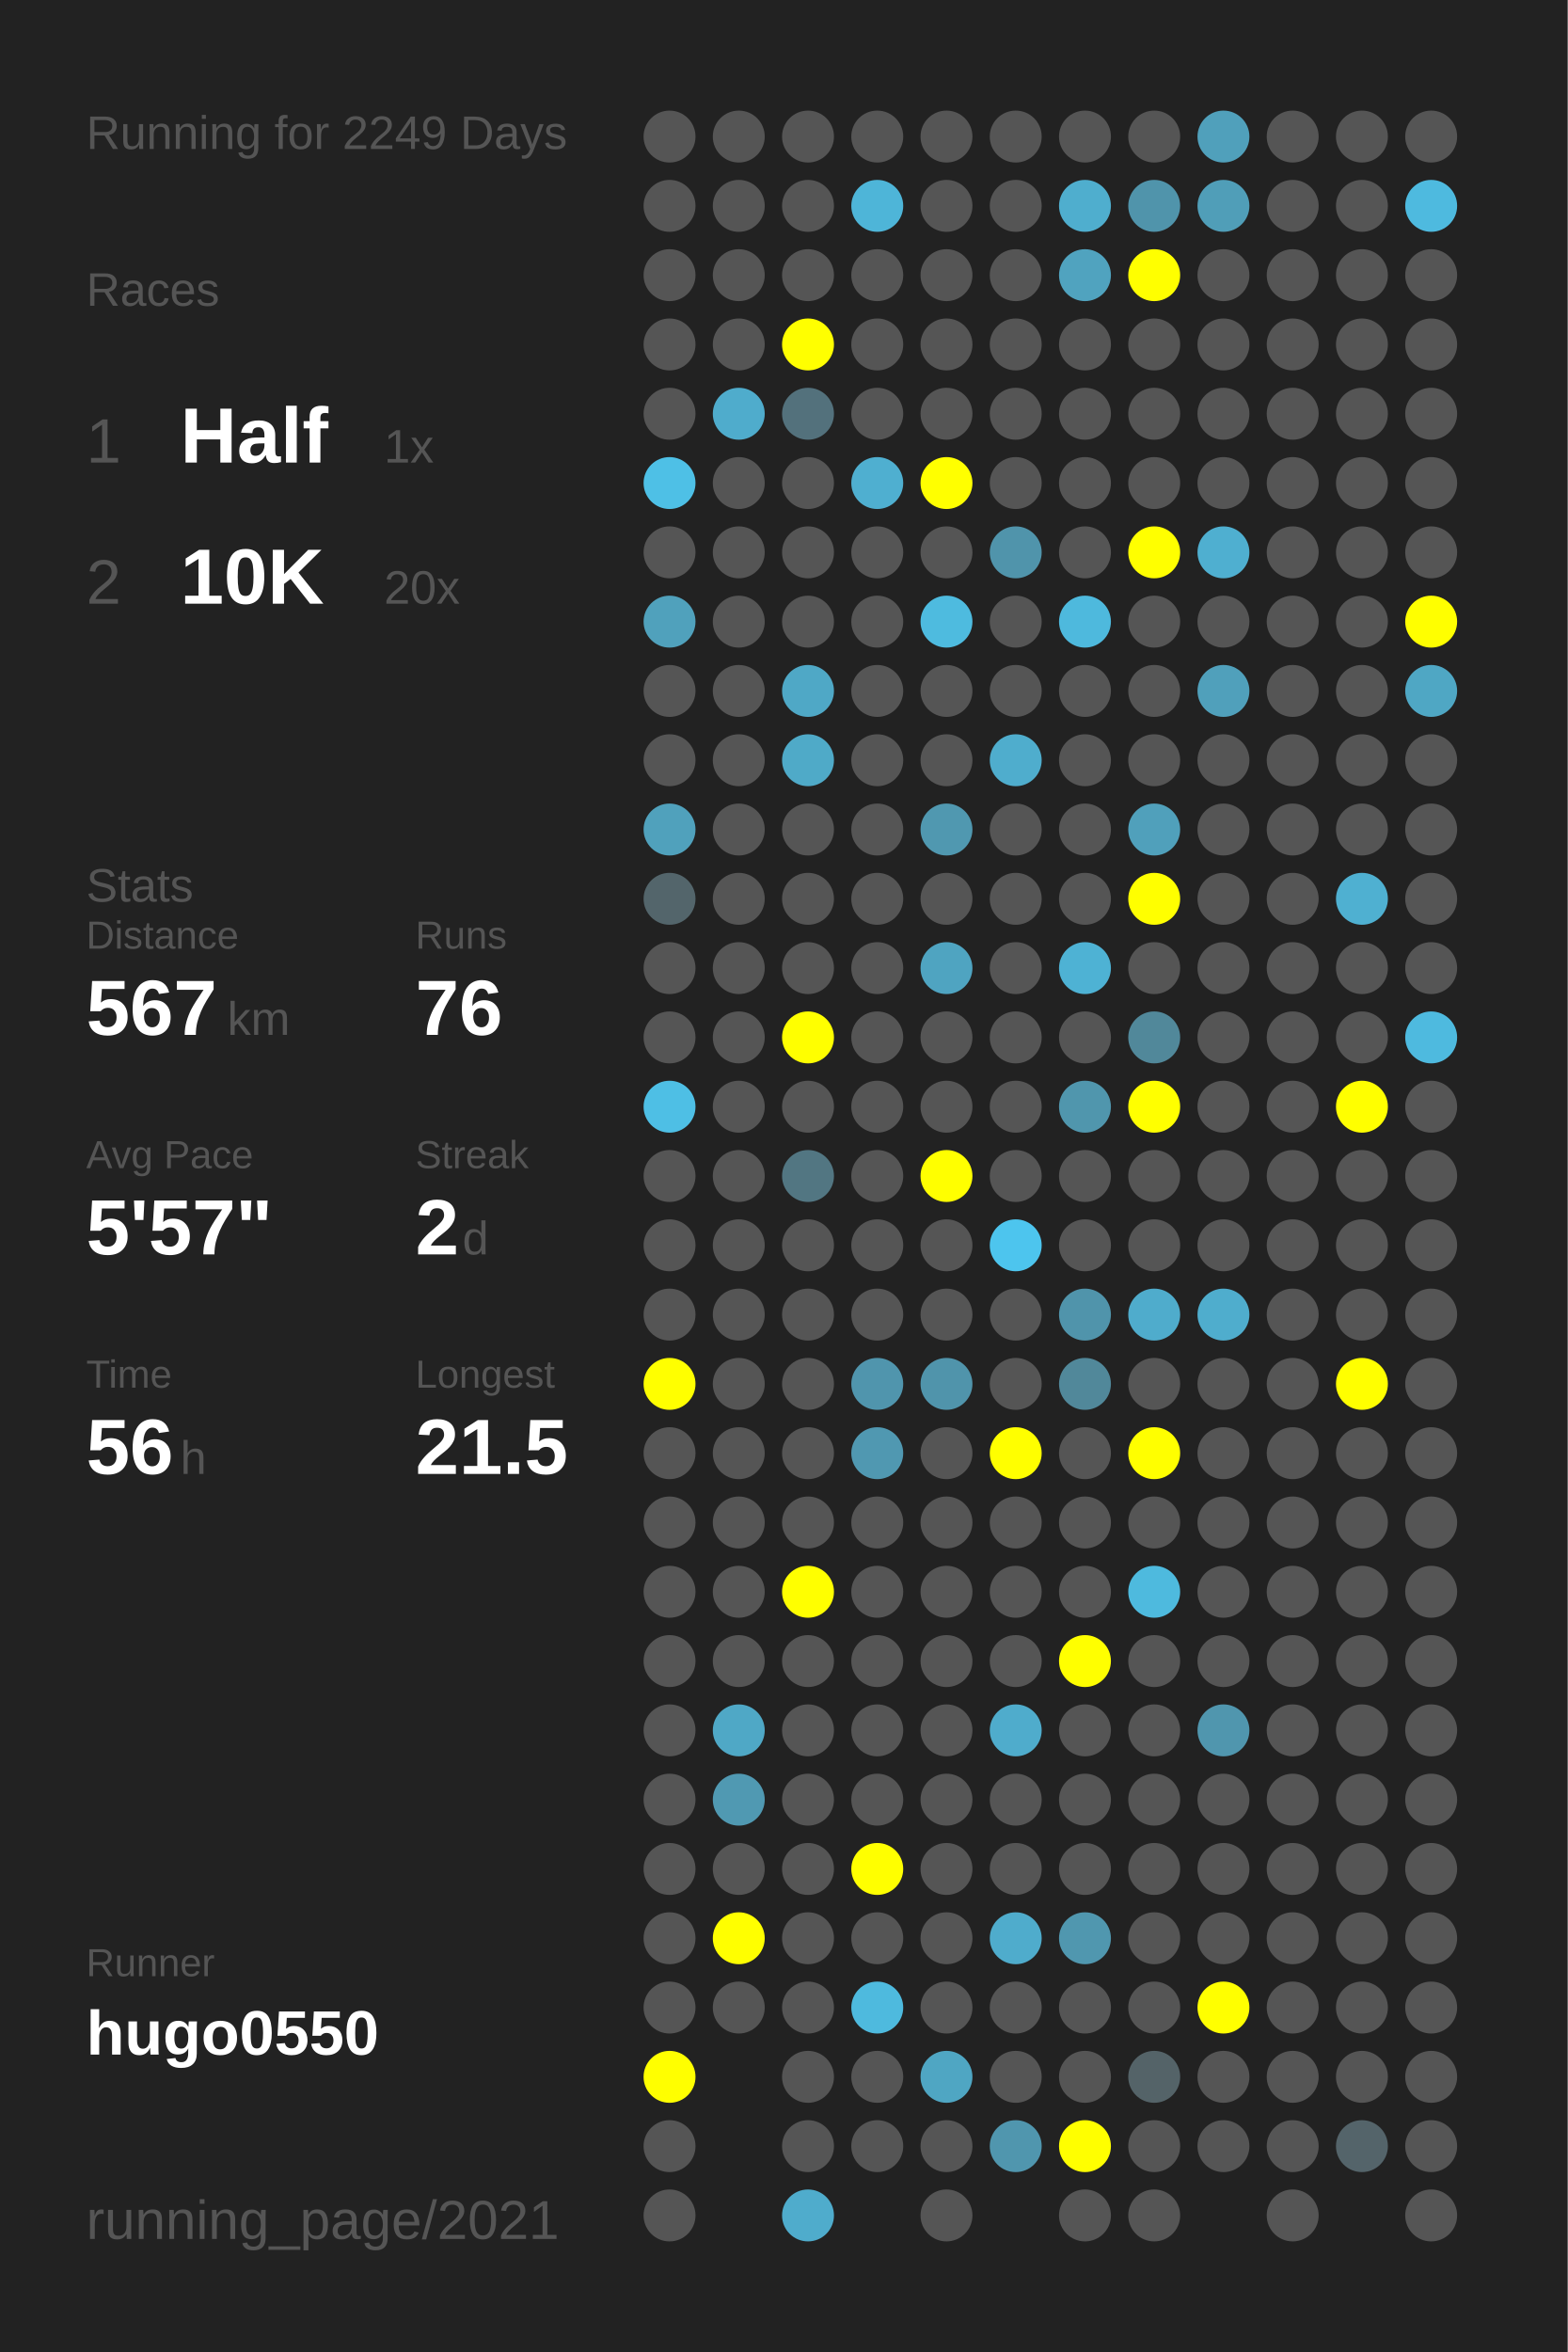
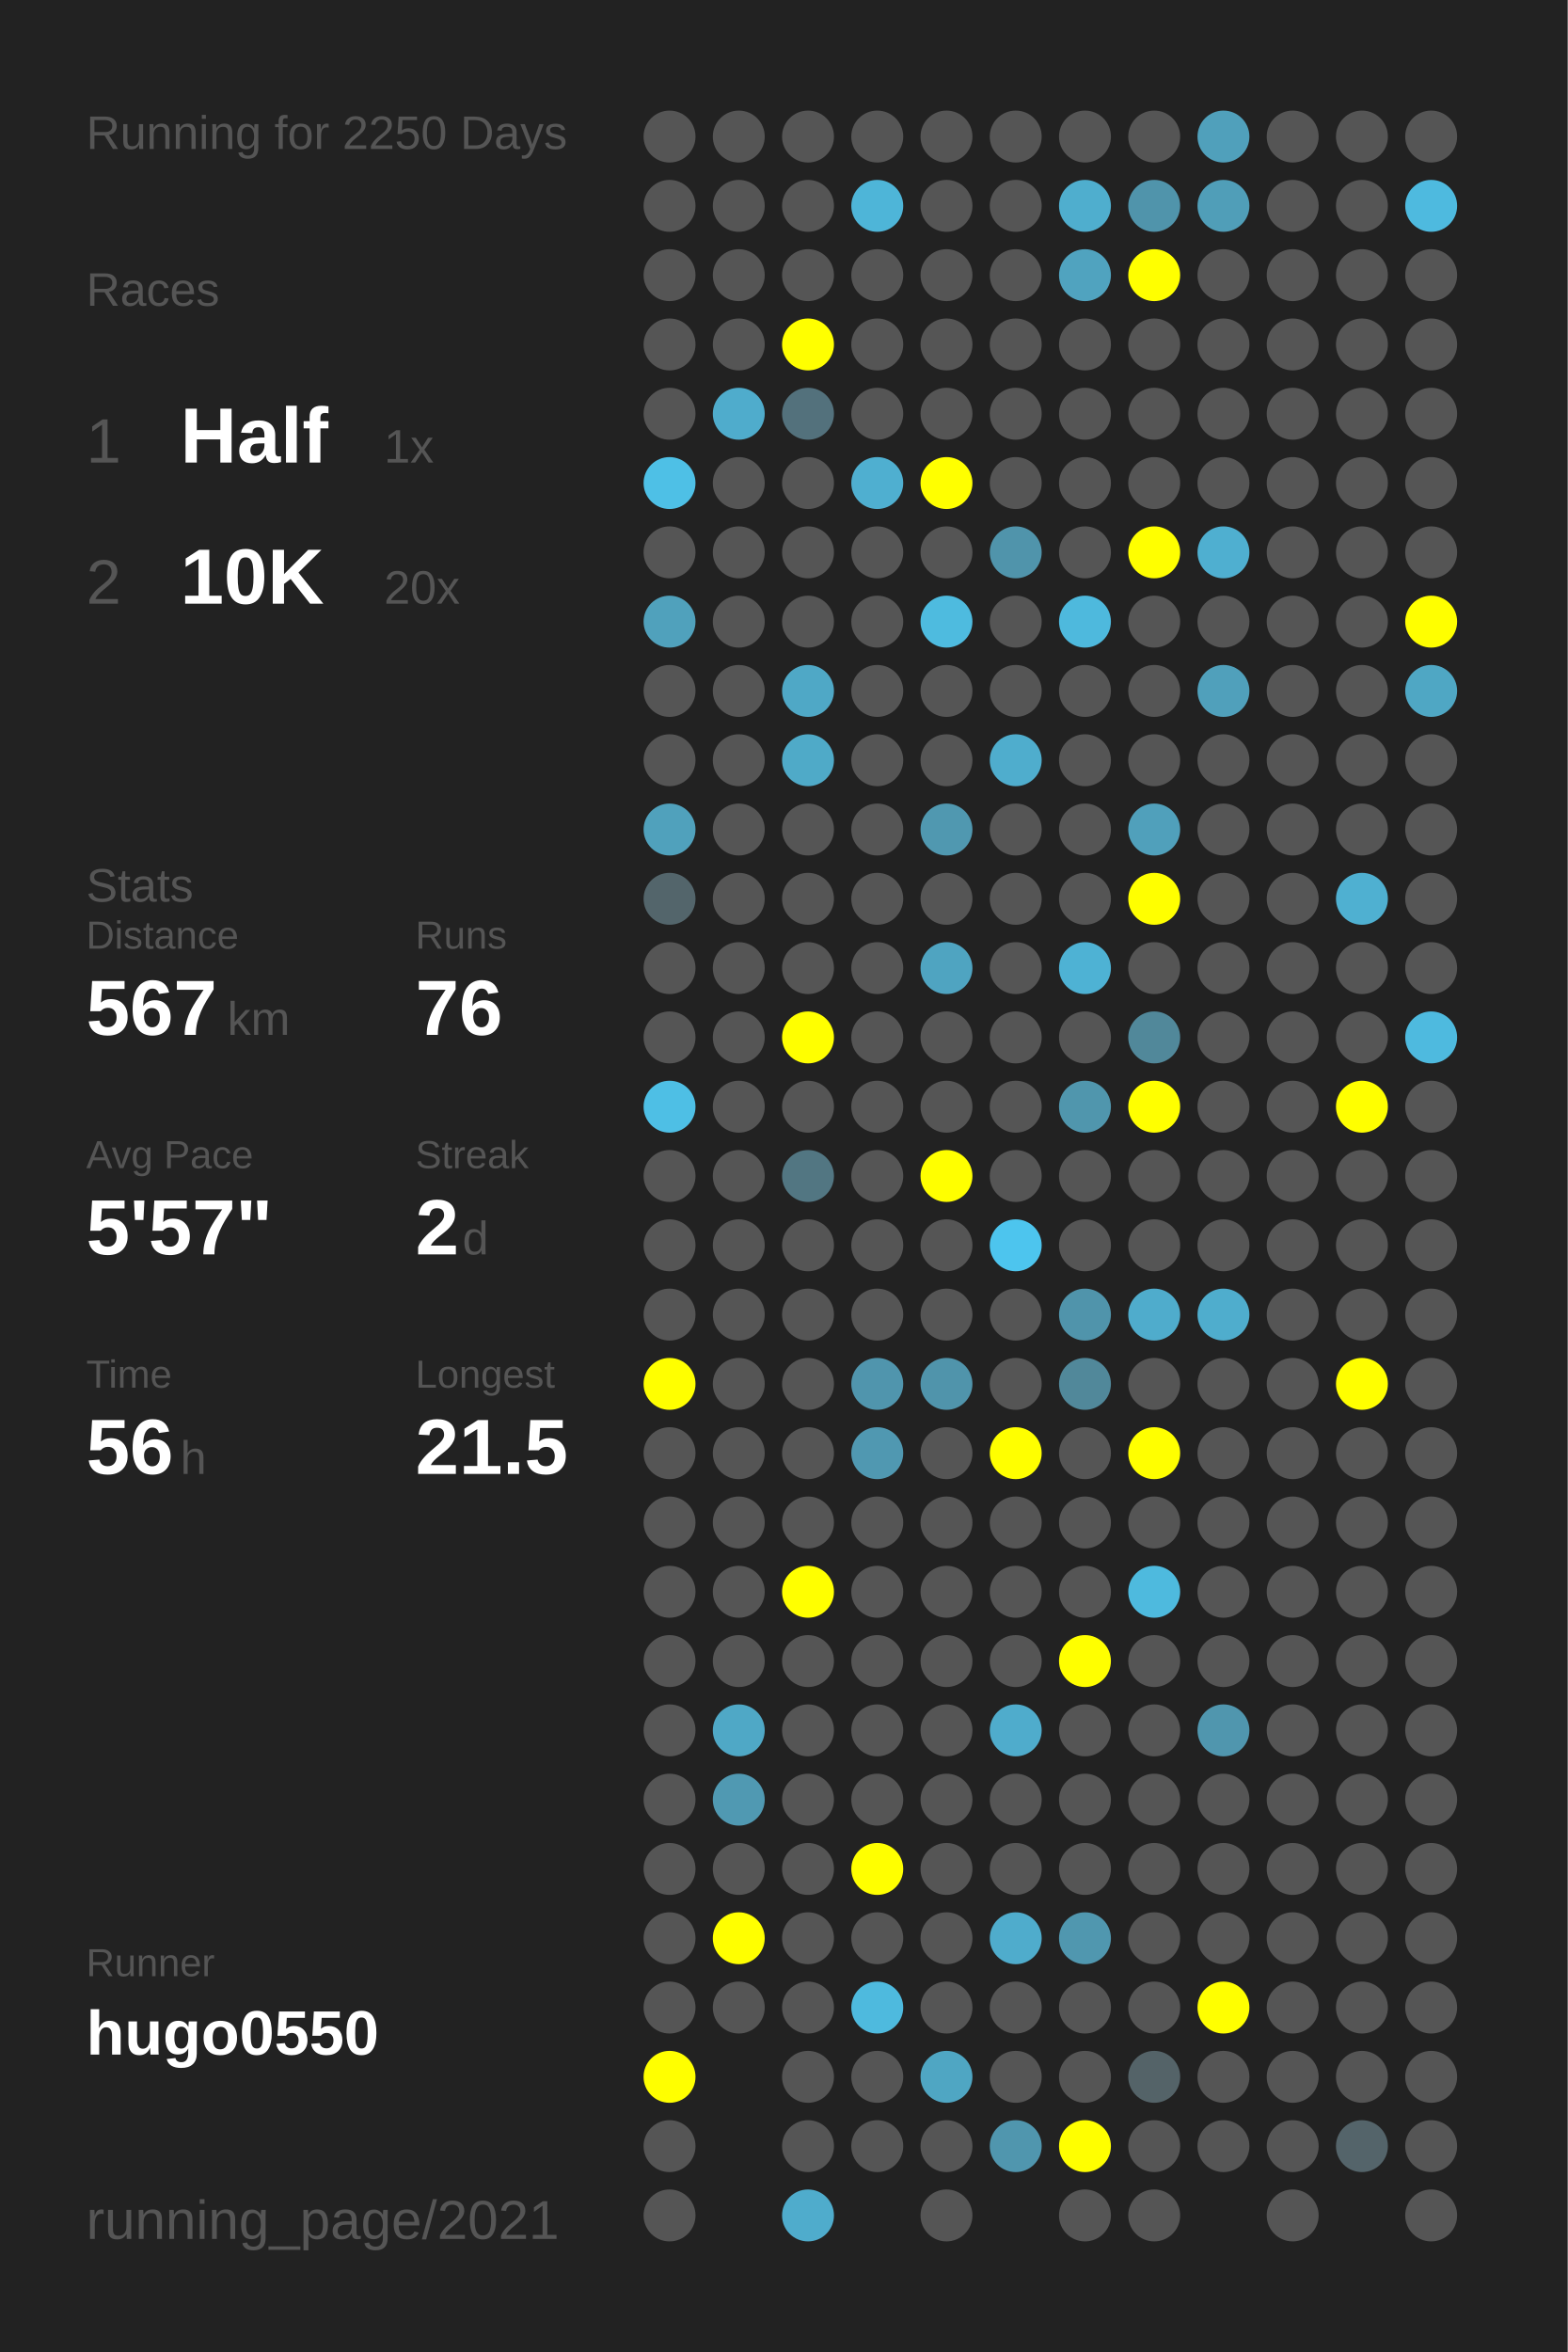
<svg xmlns="http://www.w3.org/2000/svg" baseProfile="full" height="300mm" version="1.1" viewBox="0,0,200,300" width="200mm">
  <defs />
  <rect fill="#222222" height="300" width="200" x="0" y="0" />
-   <text fill="#555555" style="font-size:6px; font-family:Arial;" x="11" y="19">Running for 2249 Days</text>
+   <text fill="#555555" style="font-size:6px; font-family:Arial;" x="11" y="19">Running for 2250 Days</text>
  <text fill="#555555" style="font-size:6px; font-family:Arial;" x="11" y="39">Races</text>
  <text fill="#555555" style="font-size:8px; font-family:Arial;" x="11" y="59">1</text>
  <text fill="#FFFFFF" style="font-size:10px; font-family:Arial; font-weight:bold;" x="23" y="59">Half</text>
  <text fill="#555555" style="font-size:6px; font-family:Arial;" x="49" y="59">1x</text>
  <text fill="#555555" style="font-size:8px; font-family:Arial;" x="11" y="77">2</text>
  <text fill="#FFFFFF" style="font-size:10px; font-family:Arial; font-weight:bold;" x="23" y="77">10K</text>
  <text fill="#555555" style="font-size:6px; font-family:Arial;" x="49" y="77">20x</text>
  <text fill="#555555" style="font-size:6px; font-family:Arial;" x="11" y="115">Stats</text>
  <text fill="#555555" style="font-size:5px; font-family:Arial;" x="11" y="121">Distance</text>
  <text fill="#FFFFFF" style="font-size:10px; font-family:Arial; font-weight:bold;" x="11" y="132">567</text>
  <text fill="#555555" style="font-size:6px; font-family:Arial;" x="29" y="132">km</text>
  <text fill="#555555" style="font-size:5px; font-family:Arial;" x="53" y="121">Runs</text>
  <text fill="#FFFFFF" style="font-size:10px; font-family:Arial; font-weight:bold;" x="53" y="132">76</text>
  <text fill="#555555" style="font-size:5px; font-family:Arial;" x="11" y="149">Avg Pace</text>
  <text fill="#FFFFFF" style="font-size:10px; font-family:Arial; font-weight:bold;" x="11" y="160">5'57"</text>
  <text fill="#555555" style="font-size:5px; font-family:Arial;" x="53" y="149">Streak</text>
  <text fill="#FFFFFF" style="font-size:10px; font-family:Arial; font-weight:bold;" x="53" y="160">2</text>
  <text fill="#555555" style="font-size:6px; font-family:Arial;" x="59" y="160">d</text>
  <text fill="#555555" style="font-size:5px; font-family:Arial;" x="11" y="177">Time</text>
  <text fill="#FFFFFF" style="font-size:10px; font-family:Arial; font-weight:bold;" x="11" y="188">56</text>
  <text fill="#555555" style="font-size:6px; font-family:Arial;" x="23" y="188">h</text>
  <text fill="#555555" style="font-size:5px; font-family:Arial;" x="53" y="177">Longest</text>
  <text fill="#FFFFFF" style="font-size:10px; font-family:Arial; font-weight:bold;" x="53" y="188">21.5</text>
  <text fill="#555555" style="font-size:5px; font-family:Arial;" x="11" y="252.065">Runner</text>
  <text fill="#FFFFFF" style="font-size:8px; font-family:Arial; font-weight:bold;" x="11" y="262.065">hugo0550</text>
  <text fill="#555555" style="font-size:7px; font-family:Arial;" x="11" y="285.581">running_page/2021</text>
  <circle cx="85.417" cy="17.419" fill="#555555" r="3.312" />
  <circle cx="85.417" cy="26.258" fill="#555555" r="3.312" />
  <circle cx="85.417" cy="35.097" fill="#555555" r="3.312" />
  <circle cx="85.417" cy="43.935" fill="#555555" r="3.312" />
  <circle cx="85.417" cy="52.774" fill="#555555" r="3.312" />
  <circle cx="85.417" cy="61.613" fill="#4ec0e6" r="3.312" />
  <circle cx="85.417" cy="70.452" fill="#555555" r="3.312" />
  <circle cx="85.417" cy="79.29" fill="#50a1bc" r="3.312" />
  <circle cx="85.417" cy="88.129" fill="#555555" r="3.312" />
  <circle cx="85.417" cy="96.968" fill="#555555" r="3.312" />
  <circle cx="85.417" cy="105.806" fill="#50a1bc" r="3.312" />
  <circle cx="85.417" cy="114.645" fill="#53656b" r="3.312" />
  <circle cx="85.417" cy="123.484" fill="#555555" r="3.312" />
  <circle cx="85.417" cy="132.323" fill="#555555" r="3.312" />
  <circle cx="85.417" cy="141.161" fill="#4ebfe5" r="3.312" />
  <circle cx="85.417" cy="150" fill="#555555" r="3.312" />
  <circle cx="85.417" cy="158.839" fill="#555555" r="3.312" />
  <circle cx="85.417" cy="167.677" fill="#555555" r="3.312" />
  <circle cx="85.417" cy="176.516" fill="#FFFF00" r="3.312" />
  <circle cx="85.417" cy="185.355" fill="#555555" r="3.312" />
  <circle cx="85.417" cy="194.194" fill="#555555" r="3.312" />
  <circle cx="85.417" cy="203.032" fill="#555555" r="3.312" />
  <circle cx="85.417" cy="211.871" fill="#555555" r="3.312" />
  <circle cx="85.417" cy="220.71" fill="#555555" r="3.312" />
  <circle cx="85.417" cy="229.548" fill="#555555" r="3.312" />
  <circle cx="85.417" cy="238.387" fill="#555555" r="3.312" />
  <circle cx="85.417" cy="247.226" fill="#555555" r="3.312" />
  <circle cx="85.417" cy="256.065" fill="#555555" r="3.312" />
  <circle cx="85.417" cy="264.903" fill="#FFFF00" r="3.312" />
  <circle cx="85.417" cy="273.742" fill="#555555" r="3.312" />
  <circle cx="85.417" cy="282.581" fill="#555555" r="3.312" />
  <circle cx="94.25" cy="17.419" fill="#555555" r="3.312" />
  <circle cx="94.25" cy="26.258" fill="#555555" r="3.312" />
  <circle cx="94.25" cy="35.097" fill="#555555" r="3.312" />
  <circle cx="94.25" cy="43.935" fill="#555555" r="3.312" />
  <circle cx="94.25" cy="52.774" fill="#4faccc" r="3.312" />
  <circle cx="94.25" cy="61.613" fill="#555555" r="3.312" />
  <circle cx="94.25" cy="70.452" fill="#555555" r="3.312" />
  <circle cx="94.25" cy="79.29" fill="#555555" r="3.312" />
  <circle cx="94.25" cy="88.129" fill="#555555" r="3.312" />
  <circle cx="94.25" cy="96.968" fill="#555555" r="3.312" />
  <circle cx="94.25" cy="105.806" fill="#555555" r="3.312" />
  <circle cx="94.25" cy="114.645" fill="#555555" r="3.312" />
  <circle cx="94.25" cy="123.484" fill="#555555" r="3.312" />
  <circle cx="94.25" cy="132.323" fill="#555555" r="3.312" />
  <circle cx="94.25" cy="141.161" fill="#555555" r="3.312" />
  <circle cx="94.25" cy="150" fill="#555555" r="3.312" />
  <circle cx="94.25" cy="158.839" fill="#555555" r="3.312" />
  <circle cx="94.25" cy="167.677" fill="#555555" r="3.312" />
  <circle cx="94.25" cy="176.516" fill="#555555" r="3.312" />
  <circle cx="94.25" cy="185.355" fill="#555555" r="3.312" />
  <circle cx="94.25" cy="194.194" fill="#555555" r="3.312" />
  <circle cx="94.25" cy="203.032" fill="#555555" r="3.312" />
  <circle cx="94.25" cy="211.871" fill="#555555" r="3.312" />
  <circle cx="94.25" cy="220.71" fill="#4fa8c6" r="3.312" />
  <circle cx="94.25" cy="229.548" fill="#5099b2" r="3.312" />
  <circle cx="94.25" cy="238.387" fill="#555555" r="3.312" />
  <circle cx="94.25" cy="247.226" fill="#FFFF00" r="3.312" />
  <circle cx="94.25" cy="256.065" fill="#555555" r="3.312" />
  <circle cx="103.083" cy="17.419" fill="#555555" r="3.312" />
  <circle cx="103.083" cy="26.258" fill="#555555" r="3.312" />
  <circle cx="103.083" cy="35.097" fill="#555555" r="3.312" />
  <circle cx="103.083" cy="43.935" fill="#FFFF00" r="3.312" />
  <circle cx="103.083" cy="52.774" fill="#53717c" r="3.312" />
  <circle cx="103.083" cy="61.613" fill="#555555" r="3.312" />
  <circle cx="103.083" cy="70.452" fill="#555555" r="3.312" />
  <circle cx="103.083" cy="79.29" fill="#555555" r="3.312" />
  <circle cx="103.083" cy="88.129" fill="#4fa8c6" r="3.312" />
  <circle cx="103.083" cy="96.968" fill="#4faac8" r="3.312" />
  <circle cx="103.083" cy="105.806" fill="#555555" r="3.312" />
  <circle cx="103.083" cy="114.645" fill="#555555" r="3.312" />
  <circle cx="103.083" cy="123.484" fill="#555555" r="3.312" />
  <circle cx="103.083" cy="132.323" fill="#FFFF00" r="3.312" />
  <circle cx="103.083" cy="141.161" fill="#555555" r="3.312" />
  <circle cx="103.083" cy="150" fill="#527682" r="3.312" />
  <circle cx="103.083" cy="158.839" fill="#555555" r="3.312" />
  <circle cx="103.083" cy="167.677" fill="#555555" r="3.312" />
  <circle cx="103.083" cy="176.516" fill="#555555" r="3.312" />
  <circle cx="103.083" cy="185.355" fill="#555555" r="3.312" />
  <circle cx="103.083" cy="194.194" fill="#555555" r="3.312" />
  <circle cx="103.083" cy="203.032" fill="#FFFF00" r="3.312" />
  <circle cx="103.083" cy="211.871" fill="#555555" r="3.312" />
  <circle cx="103.083" cy="220.71" fill="#555555" r="3.312" />
  <circle cx="103.083" cy="229.548" fill="#555555" r="3.312" />
  <circle cx="103.083" cy="238.387" fill="#555555" r="3.312" />
  <circle cx="103.083" cy="247.226" fill="#555555" r="3.312" />
  <circle cx="103.083" cy="256.065" fill="#555555" r="3.312" />
  <circle cx="103.083" cy="264.903" fill="#555555" r="3.312" />
  <circle cx="103.083" cy="273.742" fill="#555555" r="3.312" />
  <circle cx="103.083" cy="282.581" fill="#4faccc" r="3.312" />
  <circle cx="111.917" cy="17.419" fill="#555555" r="3.312" />
  <circle cx="111.917" cy="26.258" fill="#4eb5d8" r="3.312" />
  <circle cx="111.917" cy="35.097" fill="#555555" r="3.312" />
  <circle cx="111.917" cy="43.935" fill="#555555" r="3.312" />
  <circle cx="111.917" cy="52.774" fill="#555555" r="3.312" />
  <circle cx="111.917" cy="61.613" fill="#4fafd0" r="3.312" />
  <circle cx="111.917" cy="70.452" fill="#555555" r="3.312" />
  <circle cx="111.917" cy="79.29" fill="#555555" r="3.312" />
  <circle cx="111.917" cy="88.129" fill="#555555" r="3.312" />
  <circle cx="111.917" cy="96.968" fill="#555555" r="3.312" />
  <circle cx="111.917" cy="105.806" fill="#555555" r="3.312" />
  <circle cx="111.917" cy="114.645" fill="#555555" r="3.312" />
  <circle cx="111.917" cy="123.484" fill="#555555" r="3.312" />
  <circle cx="111.917" cy="132.323" fill="#555555" r="3.312" />
  <circle cx="111.917" cy="141.161" fill="#555555" r="3.312" />
  <circle cx="111.917" cy="150" fill="#555555" r="3.312" />
  <circle cx="111.917" cy="158.839" fill="#555555" r="3.312" />
  <circle cx="111.917" cy="167.677" fill="#555555" r="3.312" />
  <circle cx="111.917" cy="176.516" fill="#5095ad" r="3.312" />
  <circle cx="111.917" cy="185.355" fill="#5098b1" r="3.312" />
  <circle cx="111.917" cy="194.194" fill="#555555" r="3.312" />
  <circle cx="111.917" cy="203.032" fill="#555555" r="3.312" />
  <circle cx="111.917" cy="211.871" fill="#555555" r="3.312" />
  <circle cx="111.917" cy="220.71" fill="#555555" r="3.312" />
  <circle cx="111.917" cy="229.548" fill="#555555" r="3.312" />
  <circle cx="111.917" cy="238.387" fill="#FFFF00" r="3.312" />
  <circle cx="111.917" cy="247.226" fill="#555555" r="3.312" />
  <circle cx="111.917" cy="256.065" fill="#4ebade" r="3.312" />
  <circle cx="111.917" cy="264.903" fill="#555555" r="3.312" />
  <circle cx="111.917" cy="273.742" fill="#555555" r="3.312" />
  <circle cx="120.75" cy="17.419" fill="#555555" r="3.312" />
  <circle cx="120.75" cy="26.258" fill="#555555" r="3.312" />
  <circle cx="120.75" cy="35.097" fill="#555555" r="3.312" />
  <circle cx="120.75" cy="43.935" fill="#555555" r="3.312" />
  <circle cx="120.75" cy="52.774" fill="#555555" r="3.312" />
  <circle cx="120.75" cy="61.613" fill="#FFFF00" r="3.312" />
  <circle cx="120.75" cy="70.452" fill="#555555" r="3.312" />
  <circle cx="120.75" cy="79.29" fill="#4ebbdf" r="3.312" />
  <circle cx="120.75" cy="88.129" fill="#555555" r="3.312" />
  <circle cx="120.75" cy="96.968" fill="#555555" r="3.312" />
  <circle cx="120.75" cy="105.806" fill="#5098b0" r="3.312" />
  <circle cx="120.75" cy="114.645" fill="#555555" r="3.312" />
  <circle cx="120.75" cy="123.484" fill="#4fa4c1" r="3.312" />
  <circle cx="120.75" cy="132.323" fill="#555555" r="3.312" />
  <circle cx="120.75" cy="141.161" fill="#555555" r="3.312" />
  <circle cx="120.75" cy="150" fill="#FFFF00" r="3.312" />
  <circle cx="120.75" cy="158.839" fill="#555555" r="3.312" />
  <circle cx="120.75" cy="167.677" fill="#555555" r="3.312" />
  <circle cx="120.75" cy="176.516" fill="#5094ab" r="3.312" />
  <circle cx="120.75" cy="185.355" fill="#555555" r="3.312" />
  <circle cx="120.75" cy="194.194" fill="#555555" r="3.312" />
  <circle cx="120.75" cy="203.032" fill="#555555" r="3.312" />
  <circle cx="120.75" cy="211.871" fill="#555555" r="3.312" />
  <circle cx="120.75" cy="220.71" fill="#555555" r="3.312" />
  <circle cx="120.75" cy="229.548" fill="#555555" r="3.312" />
  <circle cx="120.75" cy="238.387" fill="#555555" r="3.312" />
  <circle cx="120.75" cy="247.226" fill="#555555" r="3.312" />
  <circle cx="120.75" cy="256.065" fill="#555555" r="3.312" />
  <circle cx="120.75" cy="264.903" fill="#4fa6c3" r="3.312" />
  <circle cx="120.75" cy="273.742" fill="#555555" r="3.312" />
  <circle cx="120.75" cy="282.581" fill="#555555" r="3.312" />
  <circle cx="129.583" cy="17.419" fill="#555555" r="3.312" />
  <circle cx="129.583" cy="26.258" fill="#555555" r="3.312" />
  <circle cx="129.583" cy="35.097" fill="#555555" r="3.312" />
  <circle cx="129.583" cy="43.935" fill="#555555" r="3.312" />
  <circle cx="129.583" cy="52.774" fill="#555555" r="3.312" />
  <circle cx="129.583" cy="61.613" fill="#555555" r="3.312" />
  <circle cx="129.583" cy="70.452" fill="#5094ab" r="3.312" />
  <circle cx="129.583" cy="79.29" fill="#555555" r="3.312" />
  <circle cx="129.583" cy="88.129" fill="#555555" r="3.312" />
  <circle cx="129.583" cy="96.968" fill="#4fadcd" r="3.312" />
  <circle cx="129.583" cy="105.806" fill="#555555" r="3.312" />
  <circle cx="129.583" cy="114.645" fill="#555555" r="3.312" />
  <circle cx="129.583" cy="123.484" fill="#555555" r="3.312" />
  <circle cx="129.583" cy="132.323" fill="#555555" r="3.312" />
  <circle cx="129.583" cy="141.161" fill="#555555" r="3.312" />
  <circle cx="129.583" cy="150" fill="#555555" r="3.312" />
  <circle cx="129.583" cy="158.839" fill="#4dc5ee" r="3.312" />
  <circle cx="129.583" cy="167.677" fill="#555555" r="3.312" />
  <circle cx="129.583" cy="176.516" fill="#555555" r="3.312" />
  <circle cx="129.583" cy="185.355" fill="#FFFF00" r="3.312" />
  <circle cx="129.583" cy="194.194" fill="#555555" r="3.312" />
  <circle cx="129.583" cy="203.032" fill="#555555" r="3.312" />
  <circle cx="129.583" cy="211.871" fill="#555555" r="3.312" />
  <circle cx="129.583" cy="220.71" fill="#4faccc" r="3.312" />
  <circle cx="129.583" cy="229.548" fill="#555555" r="3.312" />
  <circle cx="129.583" cy="238.387" fill="#555555" r="3.312" />
  <circle cx="129.583" cy="247.226" fill="#4faccc" r="3.312" />
  <circle cx="129.583" cy="256.065" fill="#555555" r="3.312" />
  <circle cx="129.583" cy="264.903" fill="#555555" r="3.312" />
  <circle cx="129.583" cy="273.742" fill="#5096ae" r="3.312" />
  <circle cx="138.417" cy="17.419" fill="#555555" r="3.312" />
  <circle cx="138.417" cy="26.258" fill="#4faece" r="3.312" />
  <circle cx="138.417" cy="35.097" fill="#50a3bf" r="3.312" />
  <circle cx="138.417" cy="43.935" fill="#555555" r="3.312" />
  <circle cx="138.417" cy="52.774" fill="#555555" r="3.312" />
  <circle cx="138.417" cy="61.613" fill="#555555" r="3.312" />
  <circle cx="138.417" cy="70.452" fill="#555555" r="3.312" />
  <circle cx="138.417" cy="79.29" fill="#4eb9dd" r="3.312" />
  <circle cx="138.417" cy="88.129" fill="#555555" r="3.312" />
  <circle cx="138.417" cy="96.968" fill="#555555" r="3.312" />
  <circle cx="138.417" cy="105.806" fill="#555555" r="3.312" />
  <circle cx="138.417" cy="114.645" fill="#555555" r="3.312" />
  <circle cx="138.417" cy="123.484" fill="#4eb2d4" r="3.312" />
  <circle cx="138.417" cy="132.323" fill="#555555" r="3.312" />
  <circle cx="138.417" cy="141.161" fill="#5096ad" r="3.312" />
  <circle cx="138.417" cy="150" fill="#555555" r="3.312" />
  <circle cx="138.417" cy="158.839" fill="#555555" r="3.312" />
  <circle cx="138.417" cy="167.677" fill="#5094ab" r="3.312" />
  <circle cx="138.417" cy="176.516" fill="#51889a" r="3.312" />
  <circle cx="138.417" cy="185.355" fill="#555555" r="3.312" />
  <circle cx="138.417" cy="194.194" fill="#555555" r="3.312" />
  <circle cx="138.417" cy="203.032" fill="#555555" r="3.312" />
  <circle cx="138.417" cy="211.871" fill="#FFFF00" r="3.312" />
  <circle cx="138.417" cy="220.71" fill="#555555" r="3.312" />
  <circle cx="138.417" cy="229.548" fill="#555555" r="3.312" />
  <circle cx="138.417" cy="238.387" fill="#555555" r="3.312" />
  <circle cx="138.417" cy="247.226" fill="#5097af" r="3.312" />
  <circle cx="138.417" cy="256.065" fill="#555555" r="3.312" />
  <circle cx="138.417" cy="264.903" fill="#555555" r="3.312" />
  <circle cx="138.417" cy="273.742" fill="#FFFF00" r="3.312" />
  <circle cx="138.417" cy="282.581" fill="#555555" r="3.312" />
  <circle cx="147.25" cy="17.419" fill="#555555" r="3.312" />
  <circle cx="147.25" cy="26.258" fill="#5094ab" r="3.312" />
  <circle cx="147.25" cy="35.097" fill="#FFFF00" r="3.312" />
  <circle cx="147.25" cy="43.935" fill="#555555" r="3.312" />
  <circle cx="147.25" cy="52.774" fill="#555555" r="3.312" />
  <circle cx="147.25" cy="61.613" fill="#555555" r="3.312" />
  <circle cx="147.25" cy="70.452" fill="#FFFF00" r="3.312" />
  <circle cx="147.25" cy="79.29" fill="#555555" r="3.312" />
  <circle cx="147.25" cy="88.129" fill="#555555" r="3.312" />
  <circle cx="147.25" cy="96.968" fill="#555555" r="3.312" />
  <circle cx="147.25" cy="105.806" fill="#50a0bb" r="3.312" />
  <circle cx="147.25" cy="114.645" fill="#FFFF00" r="3.312" />
  <circle cx="147.25" cy="123.484" fill="#555555" r="3.312" />
  <circle cx="147.25" cy="132.323" fill="#51889a" r="3.312" />
  <circle cx="147.25" cy="141.161" fill="#FFFF00" r="3.312" />
  <circle cx="147.25" cy="150" fill="#555555" r="3.312" />
  <circle cx="147.25" cy="158.839" fill="#555555" r="3.312" />
  <circle cx="147.25" cy="167.677" fill="#4faccc" r="3.312" />
  <circle cx="147.25" cy="176.516" fill="#555555" r="3.312" />
  <circle cx="147.25" cy="185.355" fill="#FFFF00" r="3.312" />
  <circle cx="147.25" cy="194.194" fill="#555555" r="3.312" />
  <circle cx="147.25" cy="203.032" fill="#4ebade" r="3.312" />
  <circle cx="147.25" cy="211.871" fill="#555555" r="3.312" />
  <circle cx="147.25" cy="220.71" fill="#555555" r="3.312" />
  <circle cx="147.25" cy="229.548" fill="#555555" r="3.312" />
  <circle cx="147.25" cy="238.387" fill="#555555" r="3.312" />
  <circle cx="147.25" cy="247.226" fill="#555555" r="3.312" />
  <circle cx="147.25" cy="256.065" fill="#555555" r="3.312" />
  <circle cx="147.25" cy="264.903" fill="#546368" r="3.312" />
  <circle cx="147.25" cy="273.742" fill="#555555" r="3.312" />
  <circle cx="147.25" cy="282.581" fill="#555555" r="3.312" />
  <circle cx="156.083" cy="17.419" fill="#50a0bb" r="3.312" />
  <circle cx="156.083" cy="26.258" fill="#509eb8" r="3.312" />
  <circle cx="156.083" cy="35.097" fill="#555555" r="3.312" />
  <circle cx="156.083" cy="43.935" fill="#555555" r="3.312" />
  <circle cx="156.083" cy="52.774" fill="#555555" r="3.312" />
  <circle cx="156.083" cy="61.613" fill="#555555" r="3.312" />
  <circle cx="156.083" cy="70.452" fill="#4fafd0" r="3.312" />
  <circle cx="156.083" cy="79.29" fill="#555555" r="3.312" />
  <circle cx="156.083" cy="88.129" fill="#50a0bb" r="3.312" />
  <circle cx="156.083" cy="96.968" fill="#555555" r="3.312" />
  <circle cx="156.083" cy="105.806" fill="#555555" r="3.312" />
  <circle cx="156.083" cy="114.645" fill="#555555" r="3.312" />
  <circle cx="156.083" cy="123.484" fill="#555555" r="3.312" />
  <circle cx="156.083" cy="132.323" fill="#555555" r="3.312" />
  <circle cx="156.083" cy="141.161" fill="#555555" r="3.312" />
  <circle cx="156.083" cy="150" fill="#555555" r="3.312" />
  <circle cx="156.083" cy="158.839" fill="#555555" r="3.312" />
  <circle cx="156.083" cy="167.677" fill="#4fadcd" r="3.312" />
  <circle cx="156.083" cy="176.516" fill="#555555" r="3.312" />
  <circle cx="156.083" cy="185.355" fill="#555555" r="3.312" />
  <circle cx="156.083" cy="194.194" fill="#555555" r="3.312" />
  <circle cx="156.083" cy="203.032" fill="#555555" r="3.312" />
  <circle cx="156.083" cy="211.871" fill="#555555" r="3.312" />
  <circle cx="156.083" cy="220.71" fill="#5096ae" r="3.312" />
  <circle cx="156.083" cy="229.548" fill="#555555" r="3.312" />
  <circle cx="156.083" cy="238.387" fill="#555555" r="3.312" />
  <circle cx="156.083" cy="247.226" fill="#555555" r="3.312" />
  <circle cx="156.083" cy="256.065" fill="#FFFF00" r="3.312" />
  <circle cx="156.083" cy="264.903" fill="#555555" r="3.312" />
  <circle cx="156.083" cy="273.742" fill="#555555" r="3.312" />
  <circle cx="164.917" cy="17.419" fill="#555555" r="3.312" />
  <circle cx="164.917" cy="26.258" fill="#555555" r="3.312" />
  <circle cx="164.917" cy="35.097" fill="#555555" r="3.312" />
  <circle cx="164.917" cy="43.935" fill="#555555" r="3.312" />
  <circle cx="164.917" cy="52.774" fill="#555555" r="3.312" />
  <circle cx="164.917" cy="61.613" fill="#555555" r="3.312" />
  <circle cx="164.917" cy="70.452" fill="#555555" r="3.312" />
  <circle cx="164.917" cy="79.29" fill="#555555" r="3.312" />
  <circle cx="164.917" cy="88.129" fill="#555555" r="3.312" />
  <circle cx="164.917" cy="96.968" fill="#555555" r="3.312" />
  <circle cx="164.917" cy="105.806" fill="#555555" r="3.312" />
  <circle cx="164.917" cy="114.645" fill="#555555" r="3.312" />
  <circle cx="164.917" cy="123.484" fill="#555555" r="3.312" />
  <circle cx="164.917" cy="132.323" fill="#555555" r="3.312" />
  <circle cx="164.917" cy="141.161" fill="#555555" r="3.312" />
  <circle cx="164.917" cy="150" fill="#555555" r="3.312" />
  <circle cx="164.917" cy="158.839" fill="#555555" r="3.312" />
  <circle cx="164.917" cy="167.677" fill="#555555" r="3.312" />
  <circle cx="164.917" cy="176.516" fill="#555555" r="3.312" />
  <circle cx="164.917" cy="185.355" fill="#555555" r="3.312" />
  <circle cx="164.917" cy="194.194" fill="#555555" r="3.312" />
  <circle cx="164.917" cy="203.032" fill="#555555" r="3.312" />
  <circle cx="164.917" cy="211.871" fill="#555555" r="3.312" />
  <circle cx="164.917" cy="220.71" fill="#555555" r="3.312" />
  <circle cx="164.917" cy="229.548" fill="#555555" r="3.312" />
  <circle cx="164.917" cy="238.387" fill="#555555" r="3.312" />
  <circle cx="164.917" cy="247.226" fill="#555555" r="3.312" />
  <circle cx="164.917" cy="256.065" fill="#555555" r="3.312" />
  <circle cx="164.917" cy="264.903" fill="#555555" r="3.312" />
  <circle cx="164.917" cy="273.742" fill="#555555" r="3.312" />
  <circle cx="164.917" cy="282.581" fill="#555555" r="3.312" />
  <circle cx="173.75" cy="17.419" fill="#555555" r="3.312" />
  <circle cx="173.75" cy="26.258" fill="#555555" r="3.312" />
  <circle cx="173.75" cy="35.097" fill="#555555" r="3.312" />
  <circle cx="173.75" cy="43.935" fill="#555555" r="3.312" />
  <circle cx="173.75" cy="52.774" fill="#555555" r="3.312" />
  <circle cx="173.75" cy="61.613" fill="#555555" r="3.312" />
  <circle cx="173.75" cy="70.452" fill="#555555" r="3.312" />
  <circle cx="173.75" cy="79.29" fill="#555555" r="3.312" />
  <circle cx="173.75" cy="88.129" fill="#555555" r="3.312" />
  <circle cx="173.75" cy="96.968" fill="#555555" r="3.312" />
  <circle cx="173.75" cy="105.806" fill="#555555" r="3.312" />
  <circle cx="173.75" cy="114.645" fill="#4fb0d1" r="3.312" />
  <circle cx="173.75" cy="123.484" fill="#555555" r="3.312" />
  <circle cx="173.75" cy="132.323" fill="#555555" r="3.312" />
  <circle cx="173.75" cy="141.161" fill="#FFFF00" r="3.312" />
  <circle cx="173.75" cy="150" fill="#555555" r="3.312" />
  <circle cx="173.75" cy="158.839" fill="#555555" r="3.312" />
  <circle cx="173.75" cy="167.677" fill="#555555" r="3.312" />
  <circle cx="173.75" cy="176.516" fill="#FFFF00" r="3.312" />
  <circle cx="173.75" cy="185.355" fill="#555555" r="3.312" />
  <circle cx="173.75" cy="194.194" fill="#555555" r="3.312" />
  <circle cx="173.75" cy="203.032" fill="#555555" r="3.312" />
  <circle cx="173.75" cy="211.871" fill="#555555" r="3.312" />
  <circle cx="173.75" cy="220.71" fill="#555555" r="3.312" />
  <circle cx="173.75" cy="229.548" fill="#555555" r="3.312" />
  <circle cx="173.75" cy="238.387" fill="#555555" r="3.312" />
  <circle cx="173.75" cy="247.226" fill="#555555" r="3.312" />
  <circle cx="173.75" cy="256.065" fill="#555555" r="3.312" />
  <circle cx="173.75" cy="264.903" fill="#555555" r="3.312" />
  <circle cx="173.75" cy="273.742" fill="#54646a" r="3.312" />
  <circle cx="182.583" cy="17.419" fill="#555555" r="3.312" />
  <circle cx="182.583" cy="26.258" fill="#4ebadf" r="3.312" />
  <circle cx="182.583" cy="35.097" fill="#555555" r="3.312" />
  <circle cx="182.583" cy="43.935" fill="#555555" r="3.312" />
  <circle cx="182.583" cy="52.774" fill="#555555" r="3.312" />
  <circle cx="182.583" cy="61.613" fill="#555555" r="3.312" />
  <circle cx="182.583" cy="70.452" fill="#555555" r="3.312" />
  <circle cx="182.583" cy="79.29" fill="#FFFF00" r="3.312" />
  <circle cx="182.583" cy="88.129" fill="#4fa7c4" r="3.312" />
  <circle cx="182.583" cy="96.968" fill="#555555" r="3.312" />
  <circle cx="182.583" cy="105.806" fill="#555555" r="3.312" />
  <circle cx="182.583" cy="114.645" fill="#555555" r="3.312" />
  <circle cx="182.583" cy="123.484" fill="#555555" r="3.312" />
  <circle cx="182.583" cy="132.323" fill="#4ebadf" r="3.312" />
  <circle cx="182.583" cy="141.161" fill="#555555" r="3.312" />
  <circle cx="182.583" cy="150" fill="#555555" r="3.312" />
  <circle cx="182.583" cy="158.839" fill="#555555" r="3.312" />
  <circle cx="182.583" cy="167.677" fill="#555555" r="3.312" />
  <circle cx="182.583" cy="176.516" fill="#555555" r="3.312" />
  <circle cx="182.583" cy="185.355" fill="#555555" r="3.312" />
  <circle cx="182.583" cy="194.194" fill="#555555" r="3.312" />
  <circle cx="182.583" cy="203.032" fill="#555555" r="3.312" />
  <circle cx="182.583" cy="211.871" fill="#555555" r="3.312" />
  <circle cx="182.583" cy="220.71" fill="#555555" r="3.312" />
  <circle cx="182.583" cy="229.548" fill="#555555" r="3.312" />
  <circle cx="182.583" cy="238.387" fill="#555555" r="3.312" />
  <circle cx="182.583" cy="247.226" fill="#555555" r="3.312" />
  <circle cx="182.583" cy="256.065" fill="#555555" r="3.312" />
  <circle cx="182.583" cy="264.903" fill="#555555" r="3.312" />
  <circle cx="182.583" cy="273.742" fill="#555555" r="3.312" />
  <circle cx="182.583" cy="282.581" fill="#555555" r="3.312" />
</svg>
